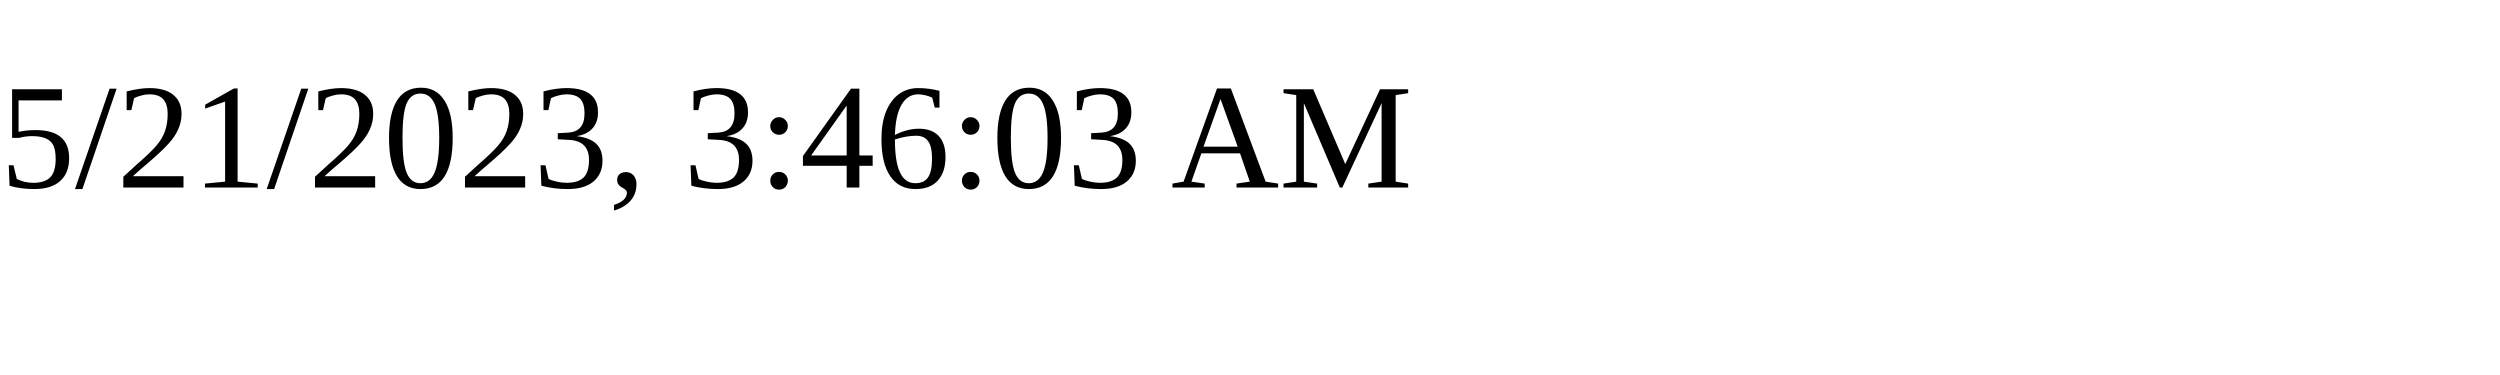
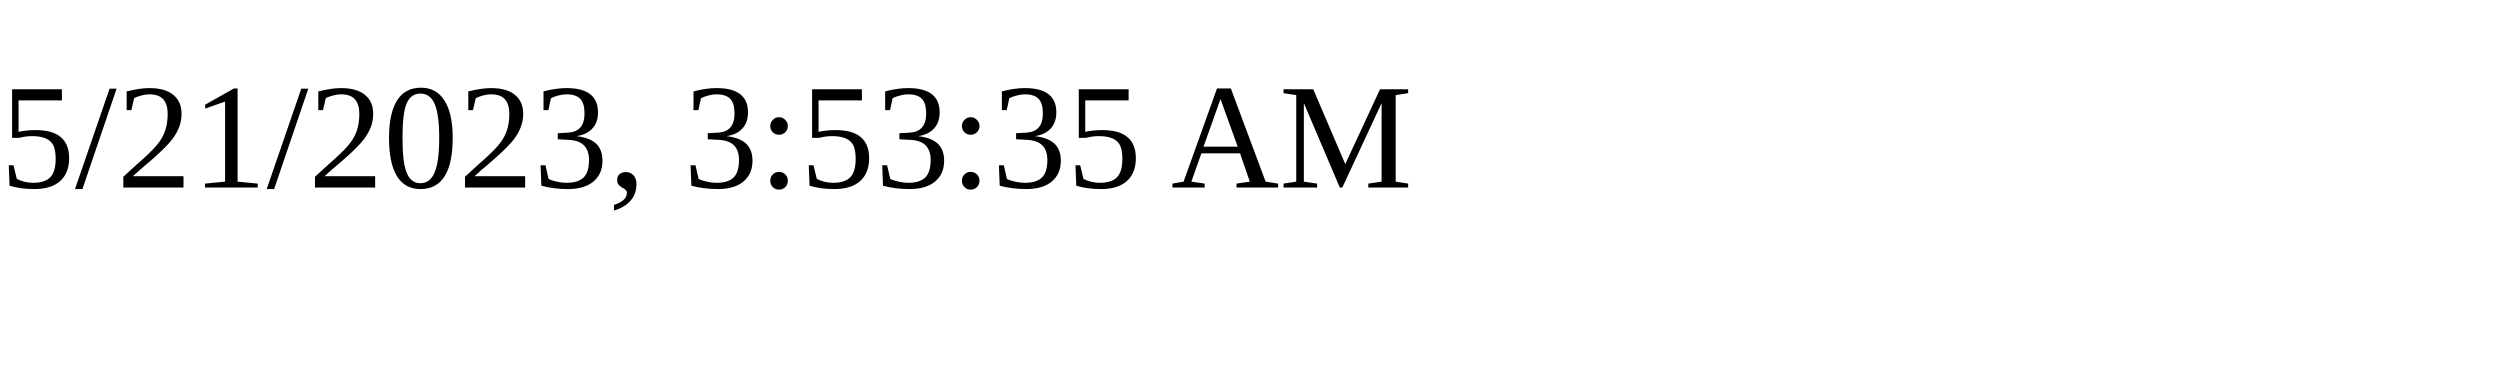
<svg xmlns="http://www.w3.org/2000/svg" height="30" width="200">
-   <text x="0" y="15">5/21/2023, 3:46:03 AM</text>
+   <text x="0" y="15">5/21/2023, 3:53:35 AM</text>
</svg>
